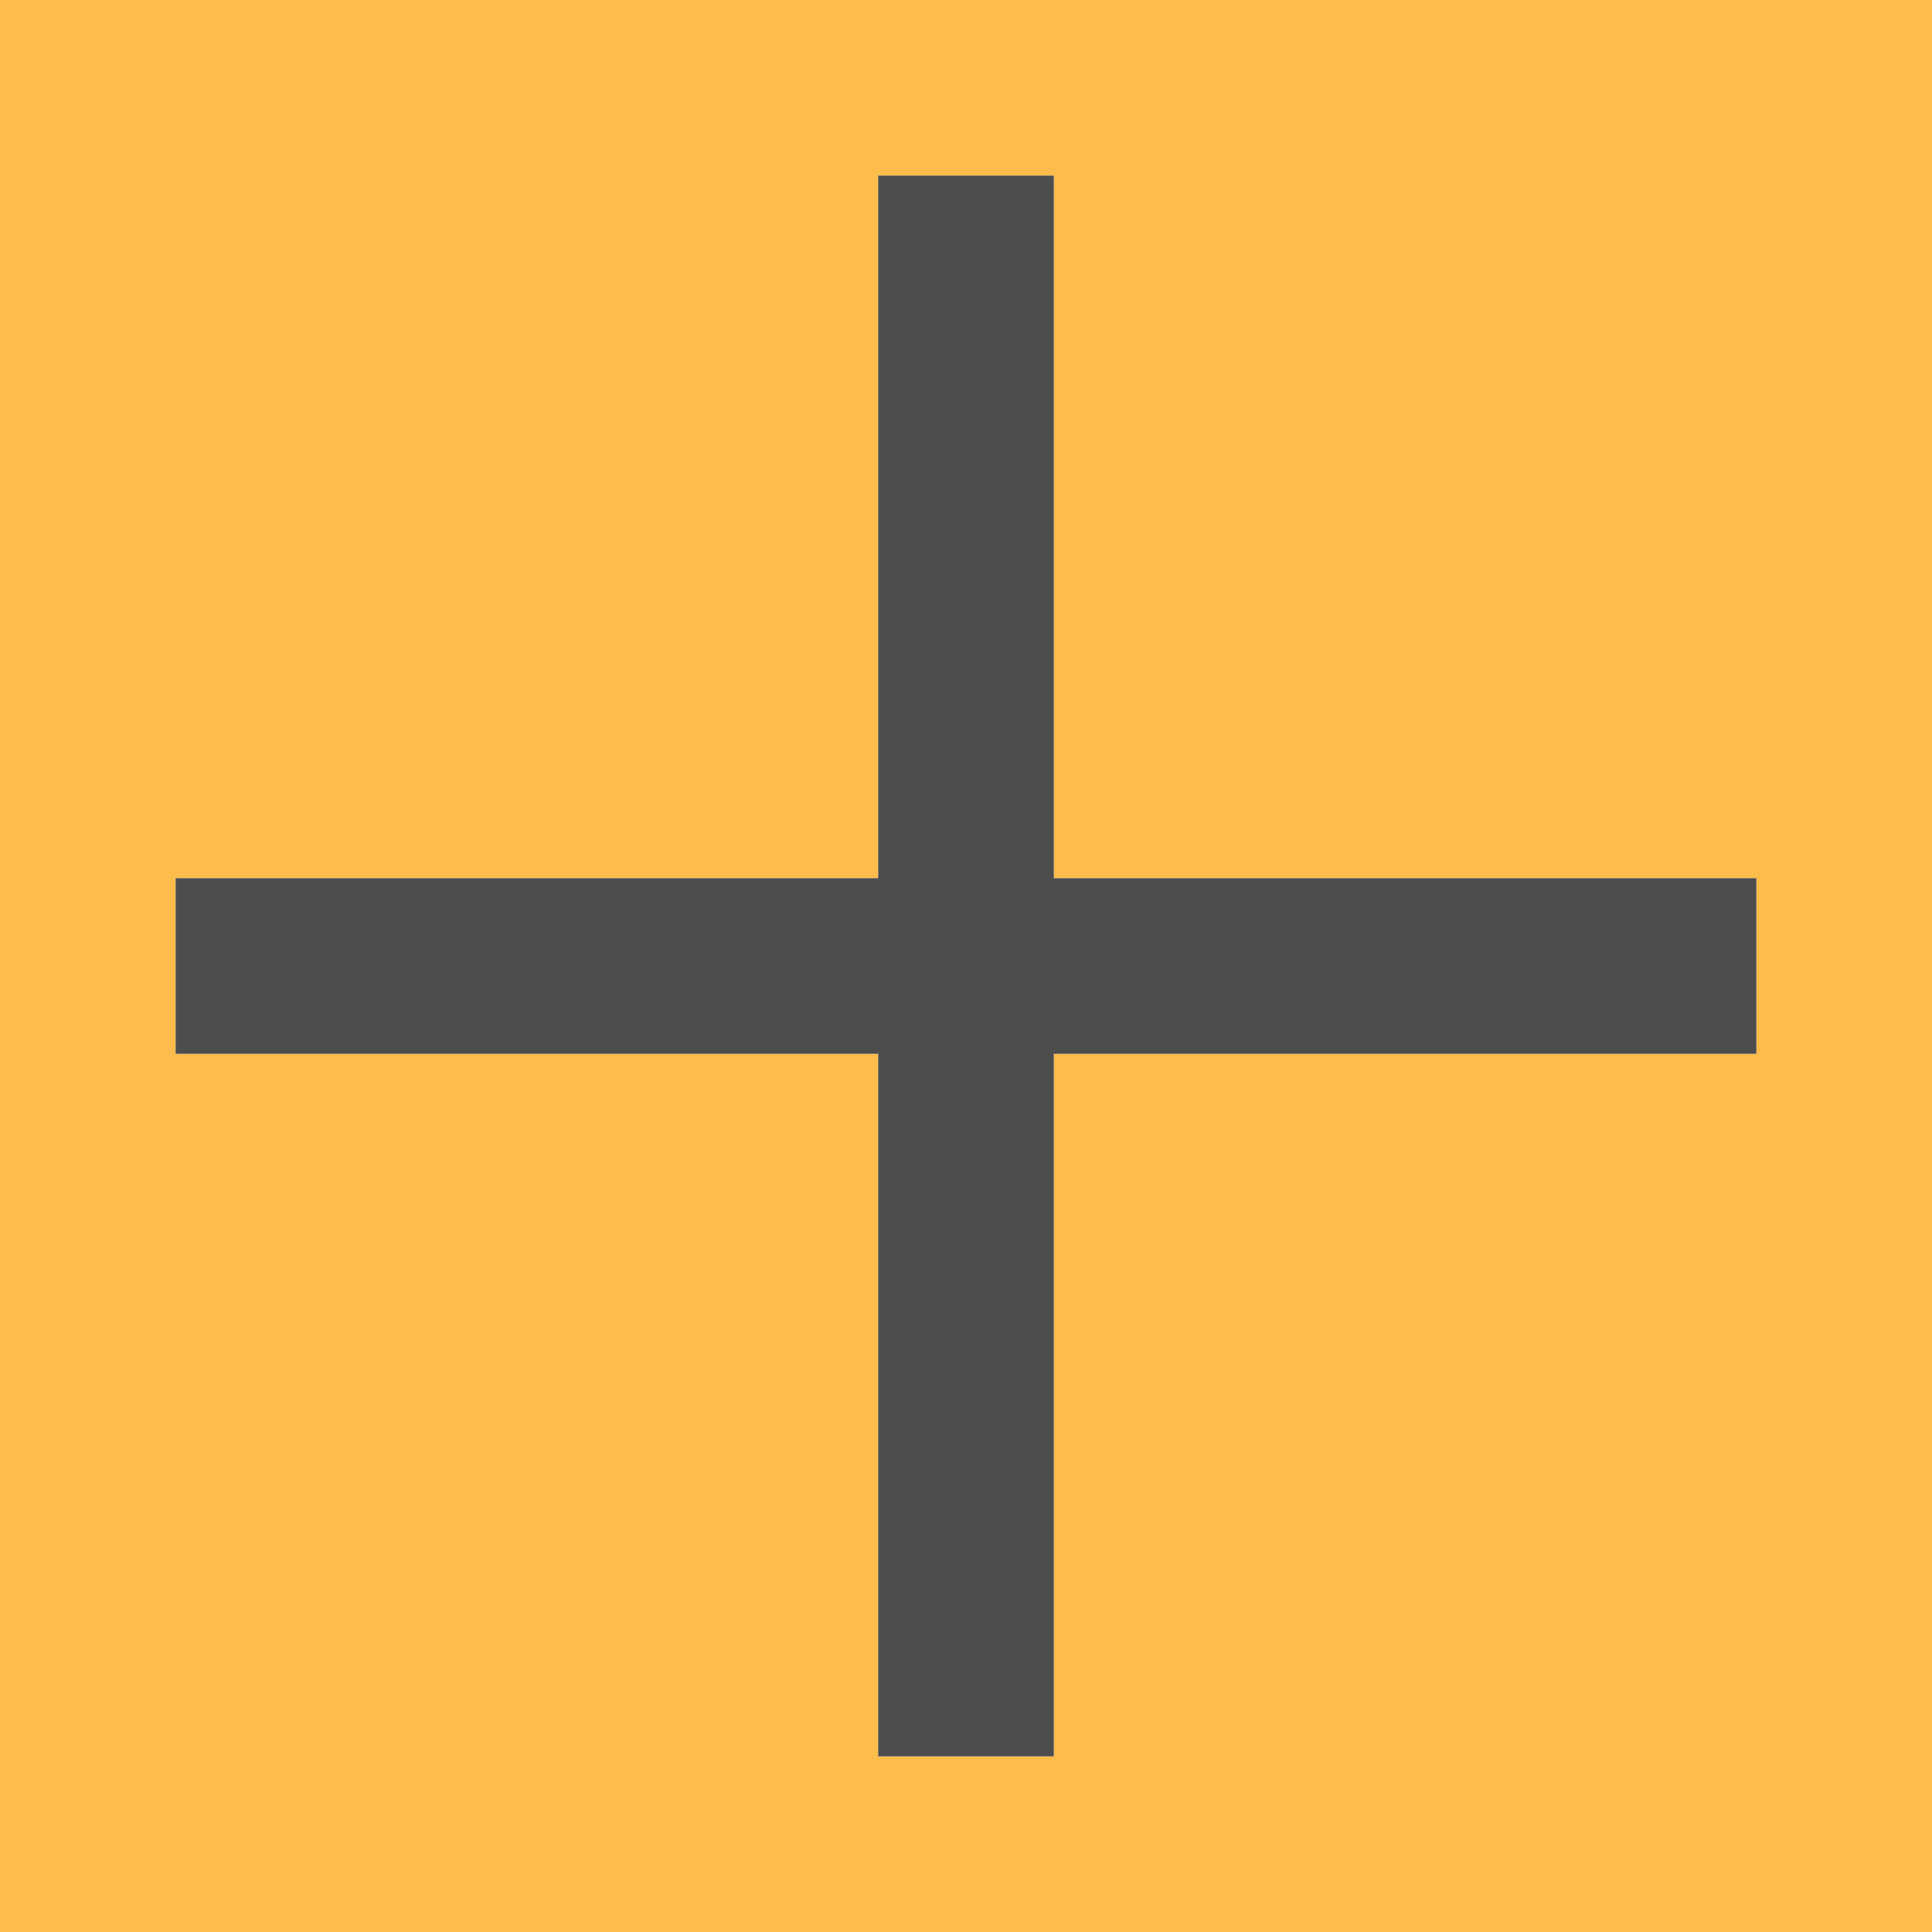
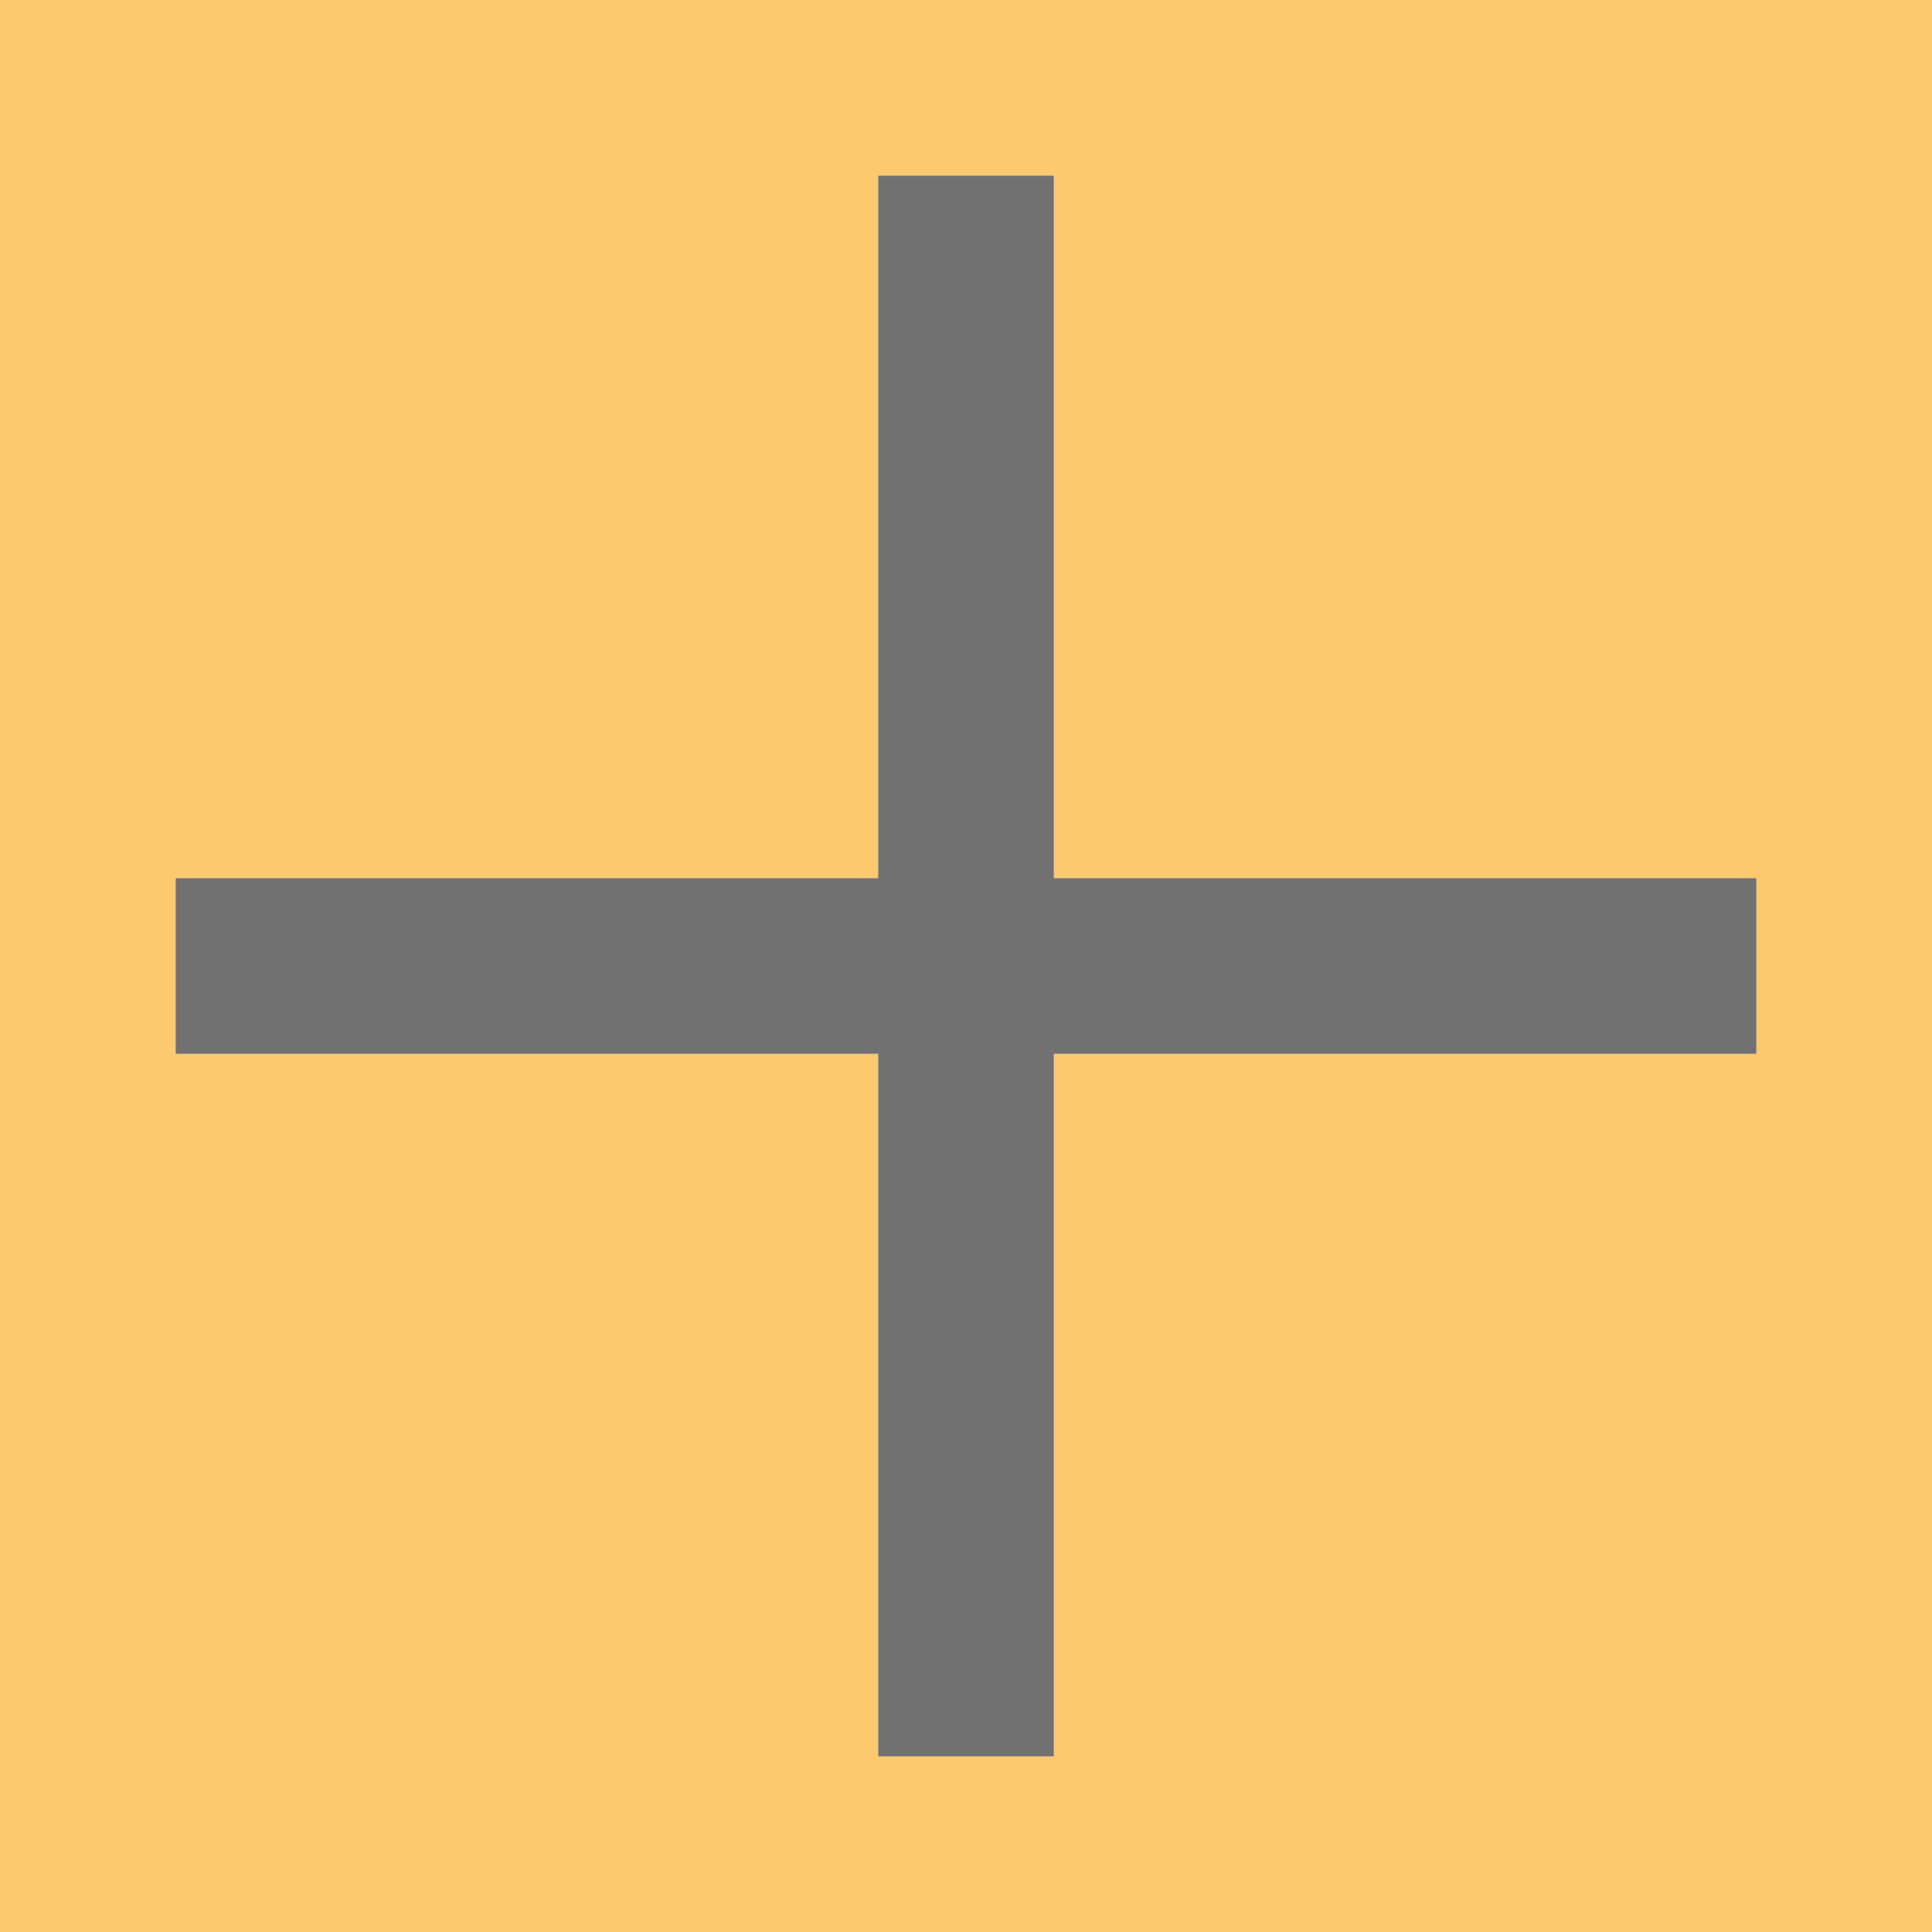
- <svg xmlns="http://www.w3.org/2000/svg" height="11" viewBox="0 0 11 11" width="11">
-   <path d="m0 0v11h11v-11zm5 1h1v1 3h3 1v1h-1-3v3 1h-1v-1-3h-3-1v-1h1 3v-3z" fill="#fdbc4b" />
-   <path d="m5 1v4h-4v1h4v4h1v-4h4v-1h-4v-4z" fill="#4d4d4d" />
+ <svg xmlns="http://www.w3.org/2000/svg" viewBox="0 0 11 11">
+   <path d="M 0 0 L 0 11 L 11 11 L 11 0 L 0 0 z M 5 1 L 6 1 L 6 2 L 6 5 L 9 5 L 10 5 L 10 6 L 9 6 L 6 6 L 6 9 L 6 10 L 5 10 L 5 9 L 5 6 L 2 6 L 1 6 L 1 5 L 2 5 L 5 5 L 5 2 L 5 1 z " style="fill:#fdbc4b;opacity:0.8" />
+   <path d="m5 1v4h-4v1h4v4h1v-4h4v-1h-4v-4z" style="fill:#4d4d4d;opacity:0.8" />
</svg>
